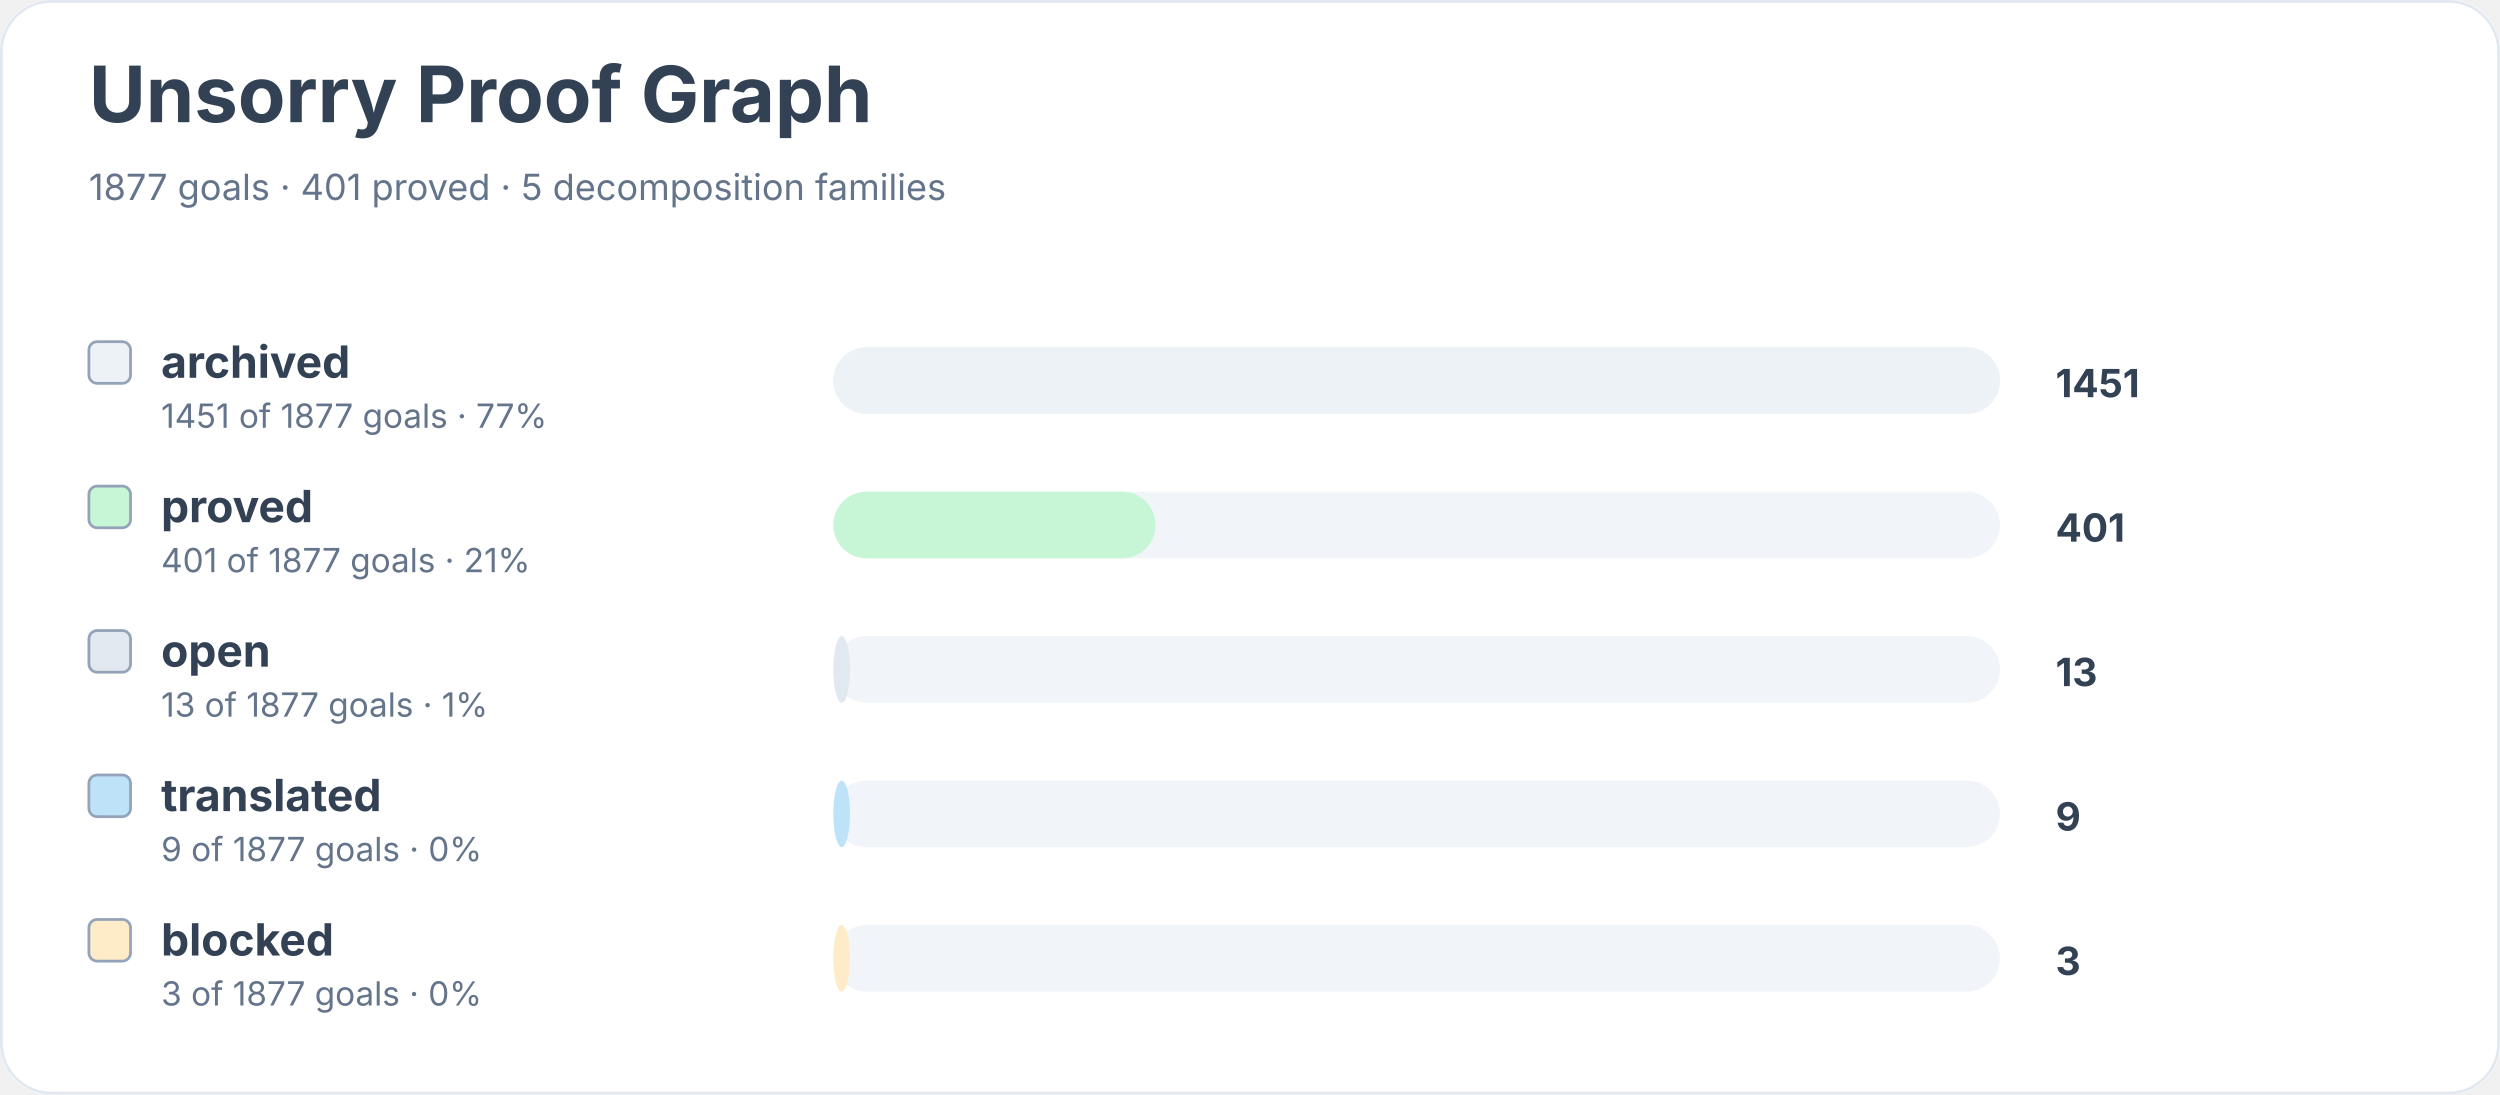
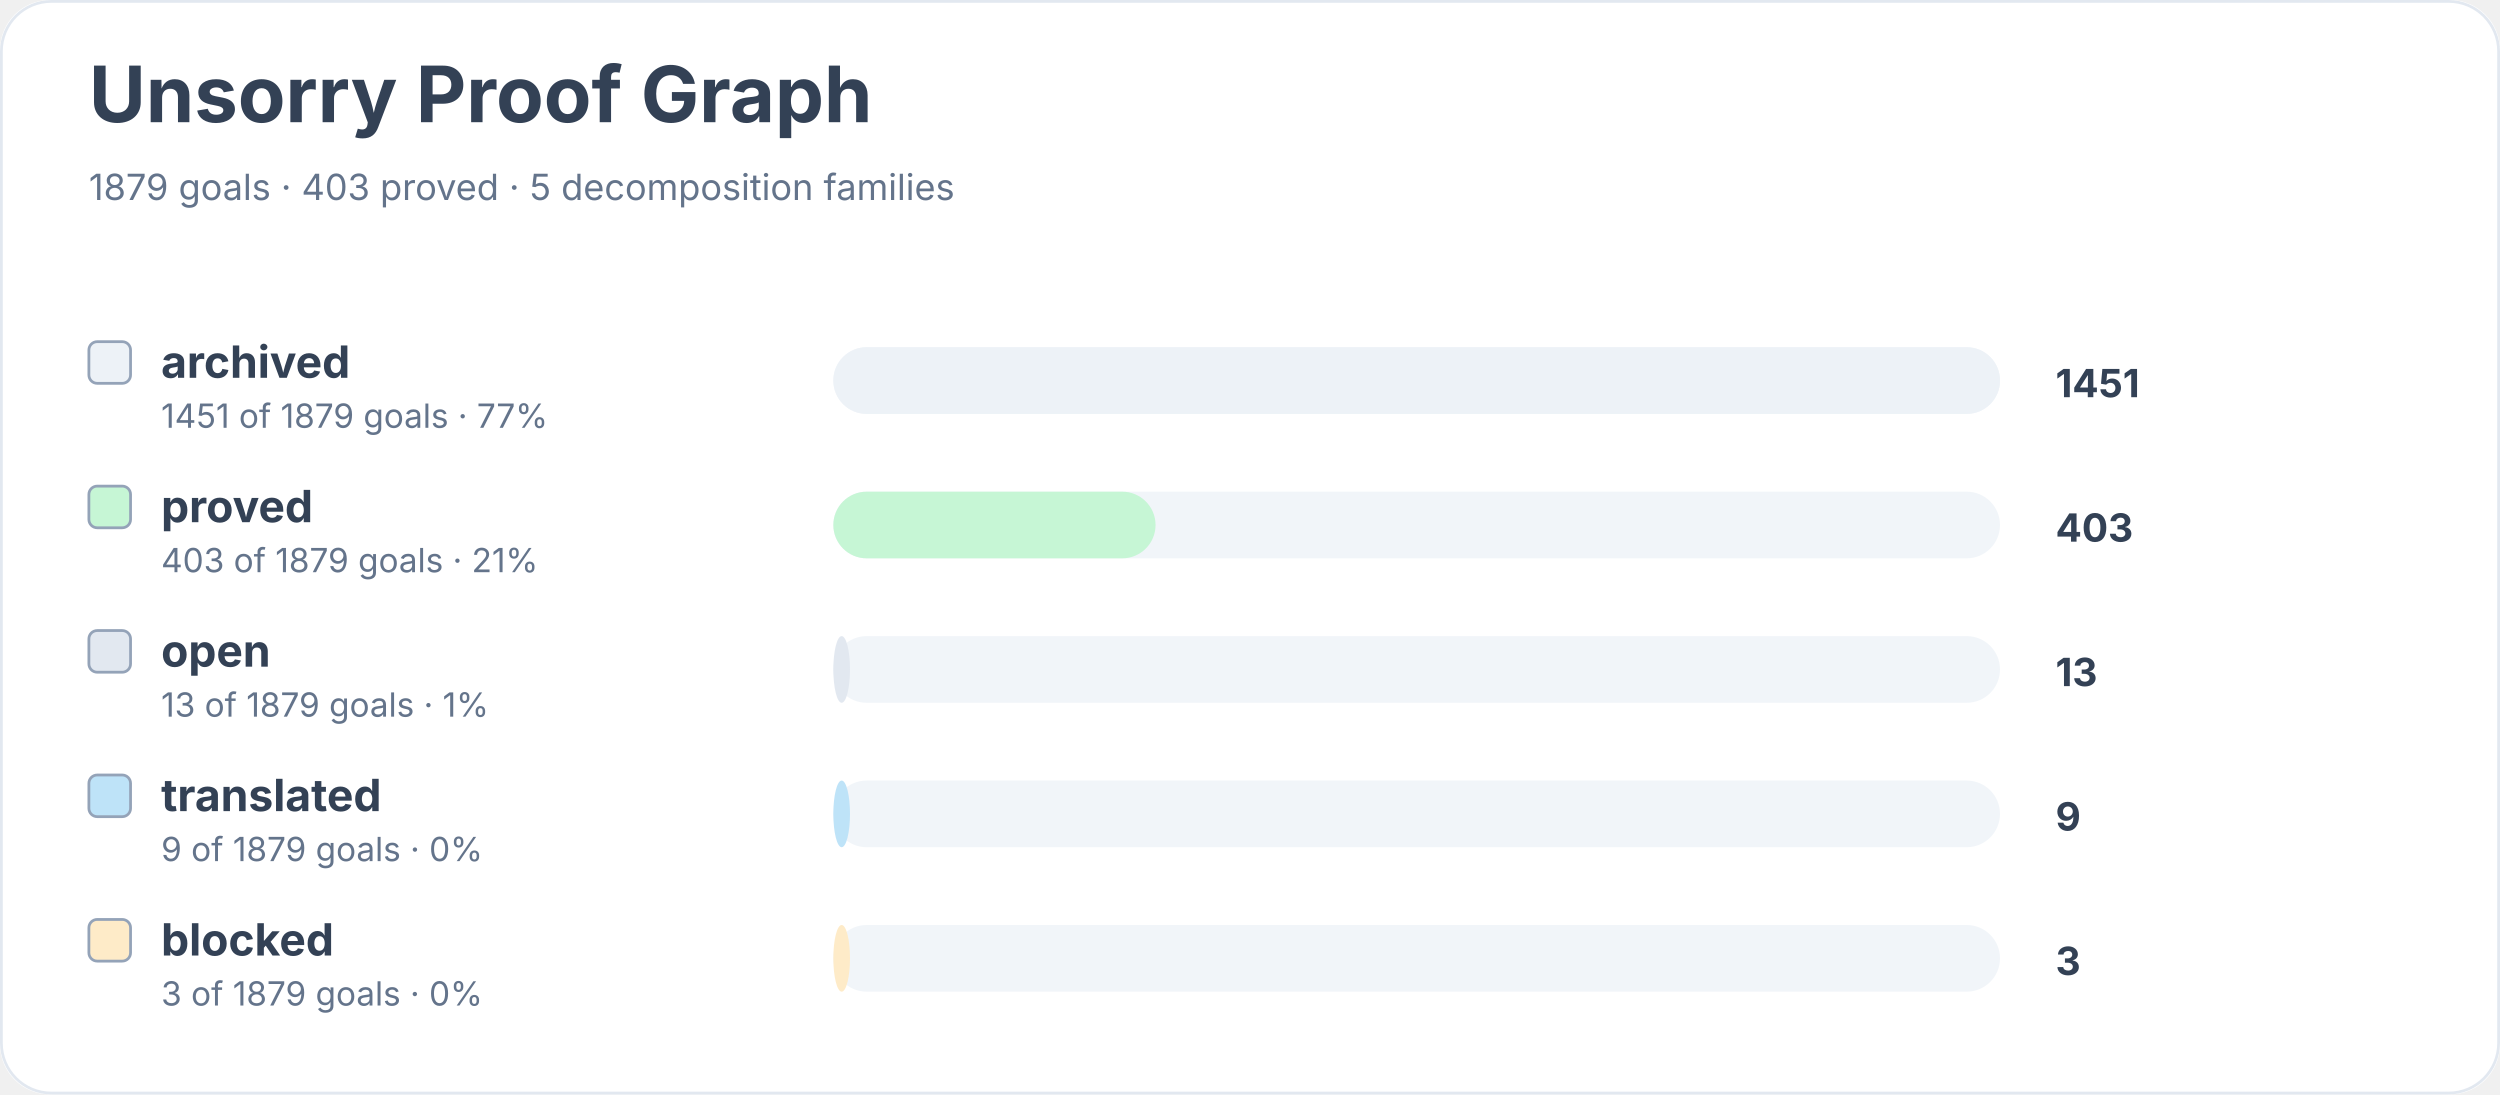
<svg xmlns="http://www.w3.org/2000/svg" width="900" height="394" viewBox="0 0 900 394" role="img" aria-labelledby="title desc">
  <rect width="900" height="100%" rx="18" fill="#ffffff" />
  <rect x="0.5" y="0.5" width="899" height="393" rx="18" fill="none" stroke="#e2e8f0" />
  <text x="32" y="44" font-family="Inter, system-ui, sans-serif" font-size="28" font-weight="700" fill="#334155">Unsorry Proof Graph</text>
-   <text x="32" y="72" font-family="Inter, system-ui, sans-serif" font-size="13" fill="#64748b">1877 goals · 401 proved · 5 decomposition families</text>
+   <text x="32" y="72" font-family="Inter, system-ui, sans-serif" font-size="13" fill="#64748b">1879 goals · 403 proved · 5 decomposition families</text>
  <rect x="32" y="123" width="15" height="15" rx="3" fill="#edf2f7" stroke="#94a3b8" />
  <text x="58" y="136" font-family="Inter, system-ui, sans-serif" font-size="16" font-weight="650" fill="#334155">archived</text>
-   <text x="58" y="154" font-family="Inter, system-ui, sans-serif" font-size="12" fill="#64748b">1451 of 1877 goals · 77%</text>
+   <text x="58" y="154" font-family="Inter, system-ui, sans-serif" font-size="12" fill="#64748b">1451 of 1879 goals · 77%</text>
  <rect x="300" y="125" width="420" height="24" rx="12" fill="#f1f5f9" />
  <rect x="300" y="125" width="420" height="24" rx="12" fill="#edf2f7" />
  <text x="740" y="143" font-family="Inter, system-ui, sans-serif" font-size="14" font-weight="700" fill="#334155">1451</text>
  <rect x="32" y="175" width="15" height="15" rx="3" fill="#c6f6d5" stroke="#94a3b8" />
  <text x="58" y="188" font-family="Inter, system-ui, sans-serif" font-size="16" font-weight="650" fill="#334155">proved</text>
-   <text x="58" y="206" font-family="Inter, system-ui, sans-serif" font-size="12" fill="#64748b">401 of 1877 goals · 21%</text>
+   <text x="58" y="206" font-family="Inter, system-ui, sans-serif" font-size="12" fill="#64748b">403 of 1879 goals · 21%</text>
  <rect x="300" y="177" width="420" height="24" rx="12" fill="#f1f5f9" />
  <rect x="300" y="177" width="116" height="24" rx="12" fill="#c6f6d5" />
-   <text x="740" y="195" font-family="Inter, system-ui, sans-serif" font-size="14" font-weight="700" fill="#334155">401</text>
+   <text x="740" y="195" font-family="Inter, system-ui, sans-serif" font-size="14" font-weight="700" fill="#334155">403</text>
  <rect x="32" y="227" width="15" height="15" rx="3" fill="#e2e8f0" stroke="#94a3b8" />
  <text x="58" y="240" font-family="Inter, system-ui, sans-serif" font-size="16" font-weight="650" fill="#334155">open</text>
-   <text x="58" y="258" font-family="Inter, system-ui, sans-serif" font-size="12" fill="#64748b">13 of 1877 goals · 1%</text>
+   <text x="58" y="258" font-family="Inter, system-ui, sans-serif" font-size="12" fill="#64748b">13 of 1879 goals · 1%</text>
  <rect x="300" y="229" width="420" height="24" rx="12" fill="#f1f5f9" />
  <rect x="300" y="229" width="6" height="24" rx="12" fill="#e2e8f0" />
  <text x="740" y="247" font-family="Inter, system-ui, sans-serif" font-size="14" font-weight="700" fill="#334155">13</text>
  <rect x="32" y="279" width="15" height="15" rx="3" fill="#bee3f8" stroke="#94a3b8" />
  <text x="58" y="292" font-family="Inter, system-ui, sans-serif" font-size="16" font-weight="650" fill="#334155">translated</text>
-   <text x="58" y="310" font-family="Inter, system-ui, sans-serif" font-size="12" fill="#64748b">9 of 1877 goals · 0%</text>
+   <text x="58" y="310" font-family="Inter, system-ui, sans-serif" font-size="12" fill="#64748b">9 of 1879 goals · 0%</text>
  <rect x="300" y="281" width="420" height="24" rx="12" fill="#f1f5f9" />
  <rect x="300" y="281" width="6" height="24" rx="12" fill="#bee3f8" />
  <text x="740" y="299" font-family="Inter, system-ui, sans-serif" font-size="14" font-weight="700" fill="#334155">9</text>
  <rect x="32" y="331" width="15" height="15" rx="3" fill="#feebc8" stroke="#94a3b8" />
  <text x="58" y="344" font-family="Inter, system-ui, sans-serif" font-size="16" font-weight="650" fill="#334155">blocked</text>
-   <text x="58" y="362" font-family="Inter, system-ui, sans-serif" font-size="12" fill="#64748b">3 of 1877 goals · 0%</text>
+   <text x="58" y="362" font-family="Inter, system-ui, sans-serif" font-size="12" fill="#64748b">3 of 1879 goals · 0%</text>
  <rect x="300" y="333" width="420" height="24" rx="12" fill="#f1f5f9" />
  <rect x="300" y="333" width="6" height="24" rx="12" fill="#feebc8" />
  <text x="740" y="351" font-family="Inter, system-ui, sans-serif" font-size="14" font-weight="700" fill="#334155">3</text>
</svg>
